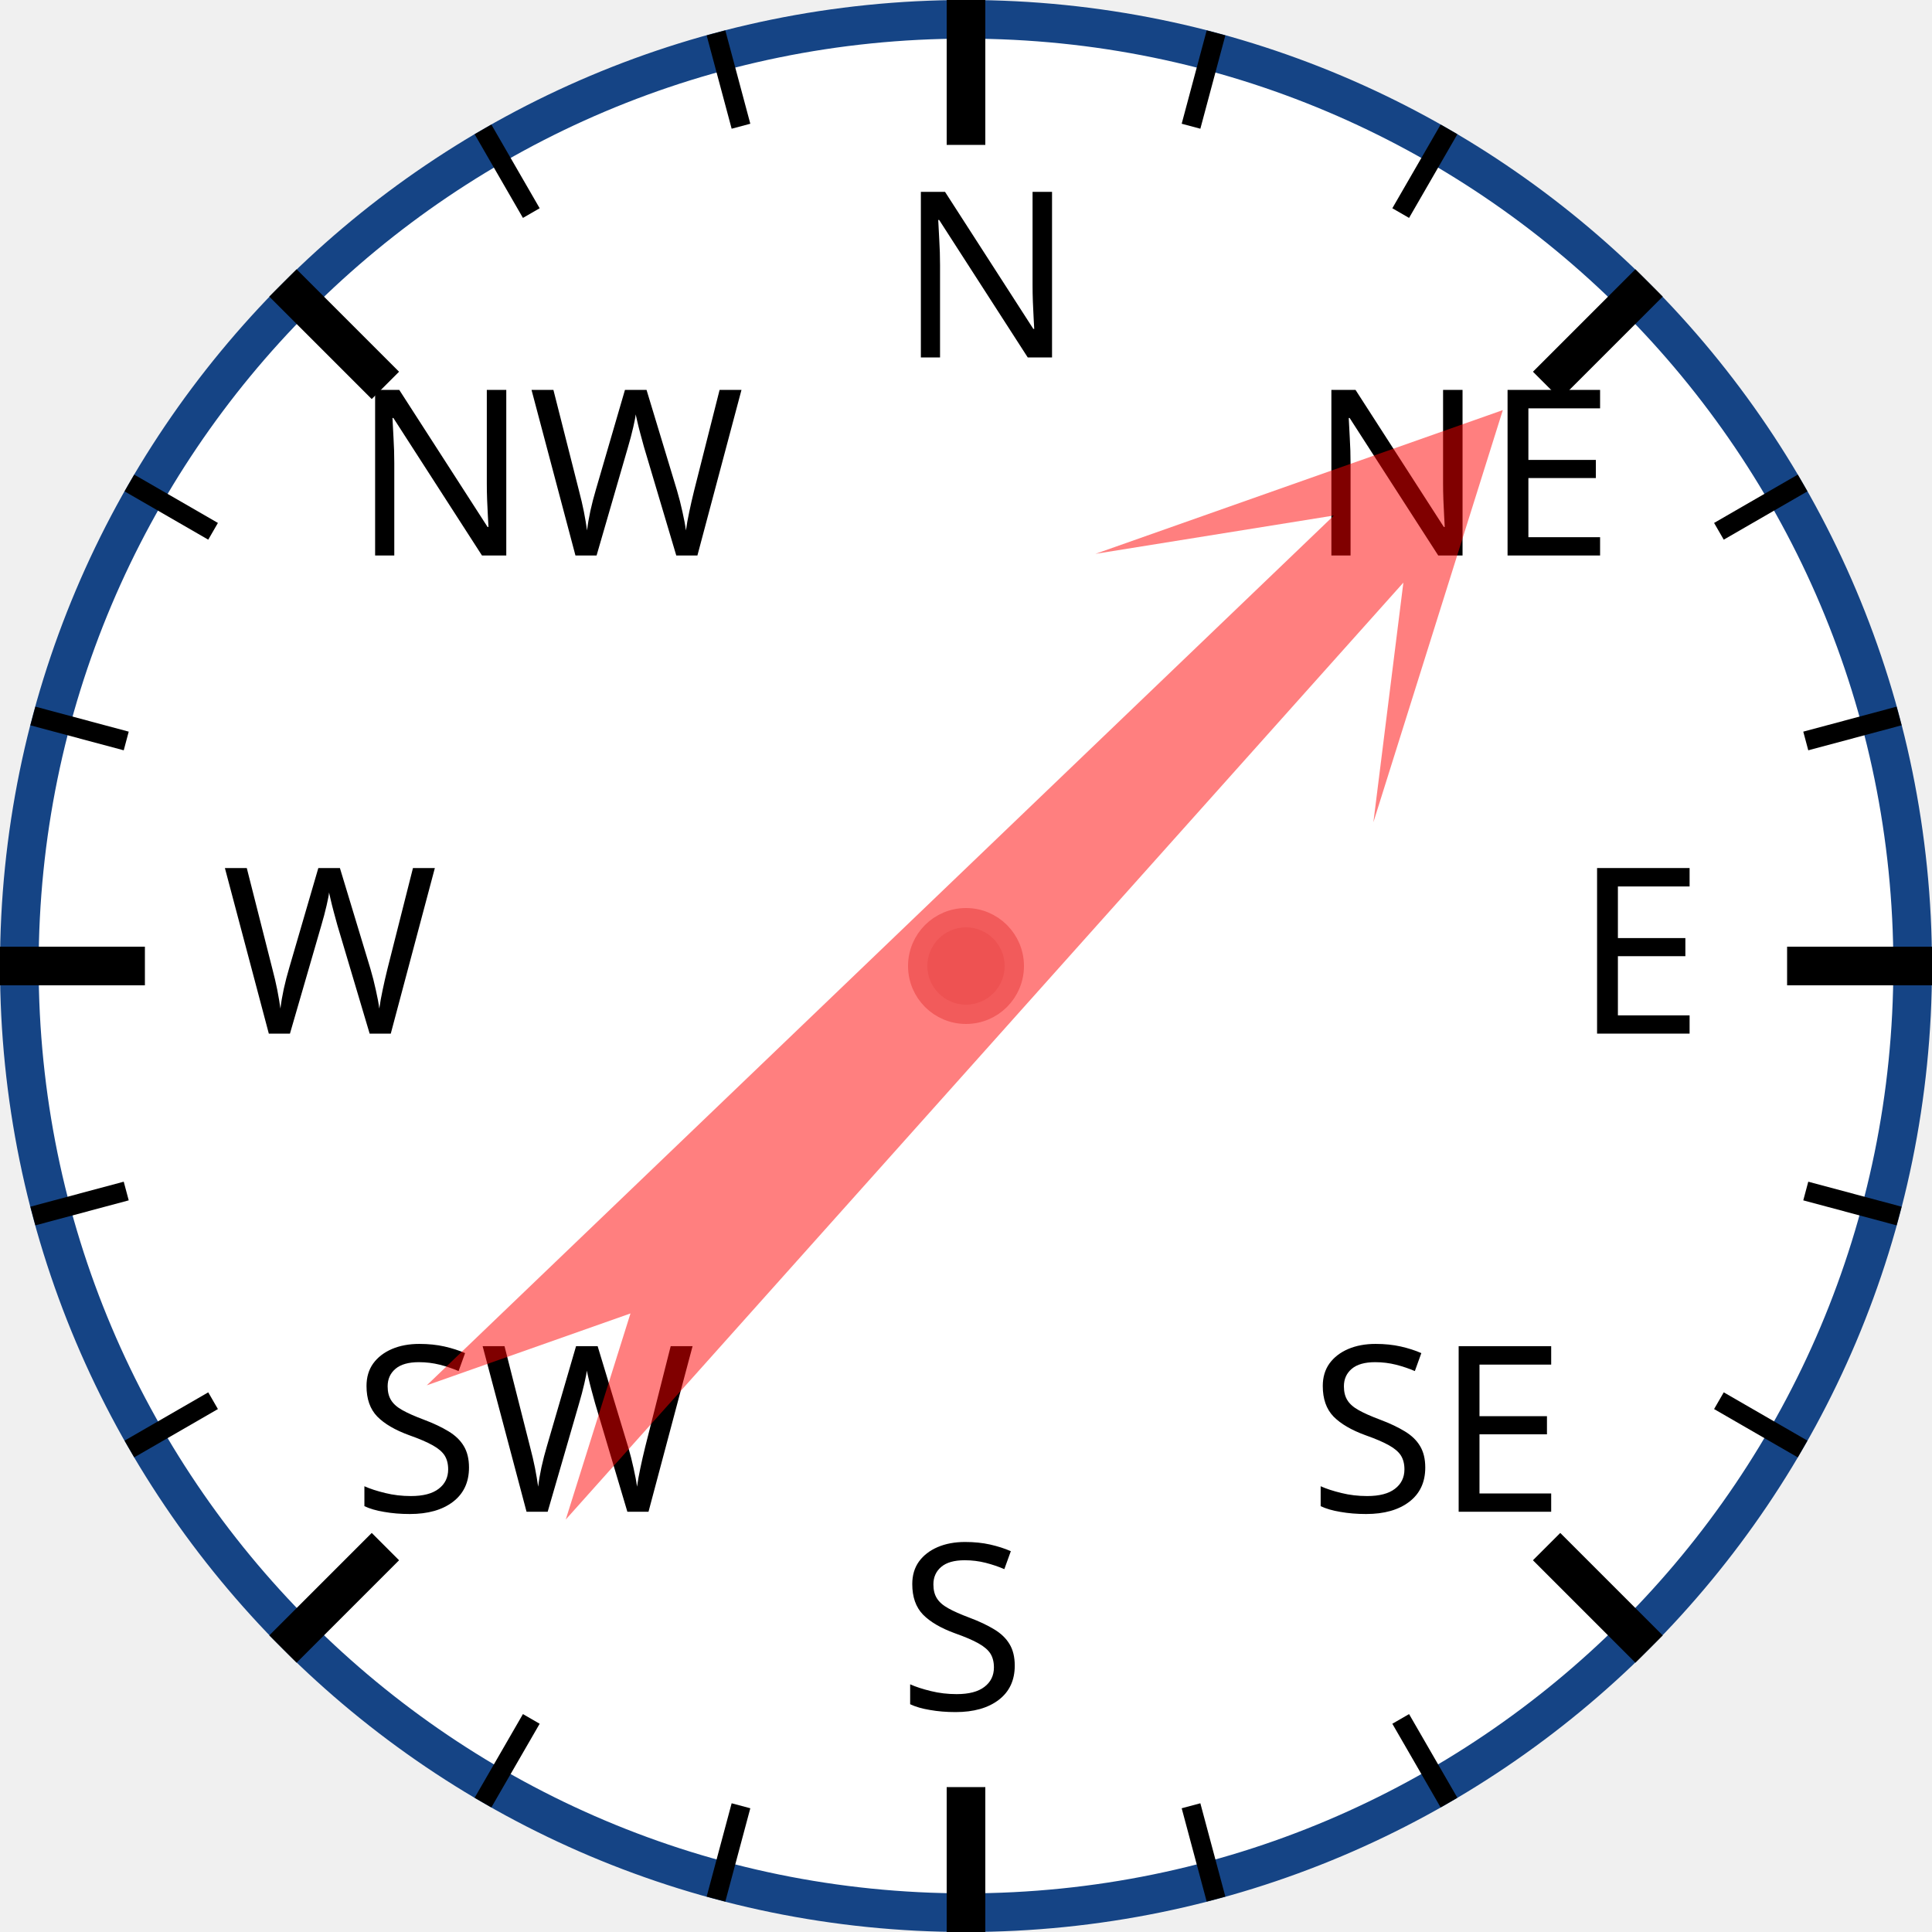
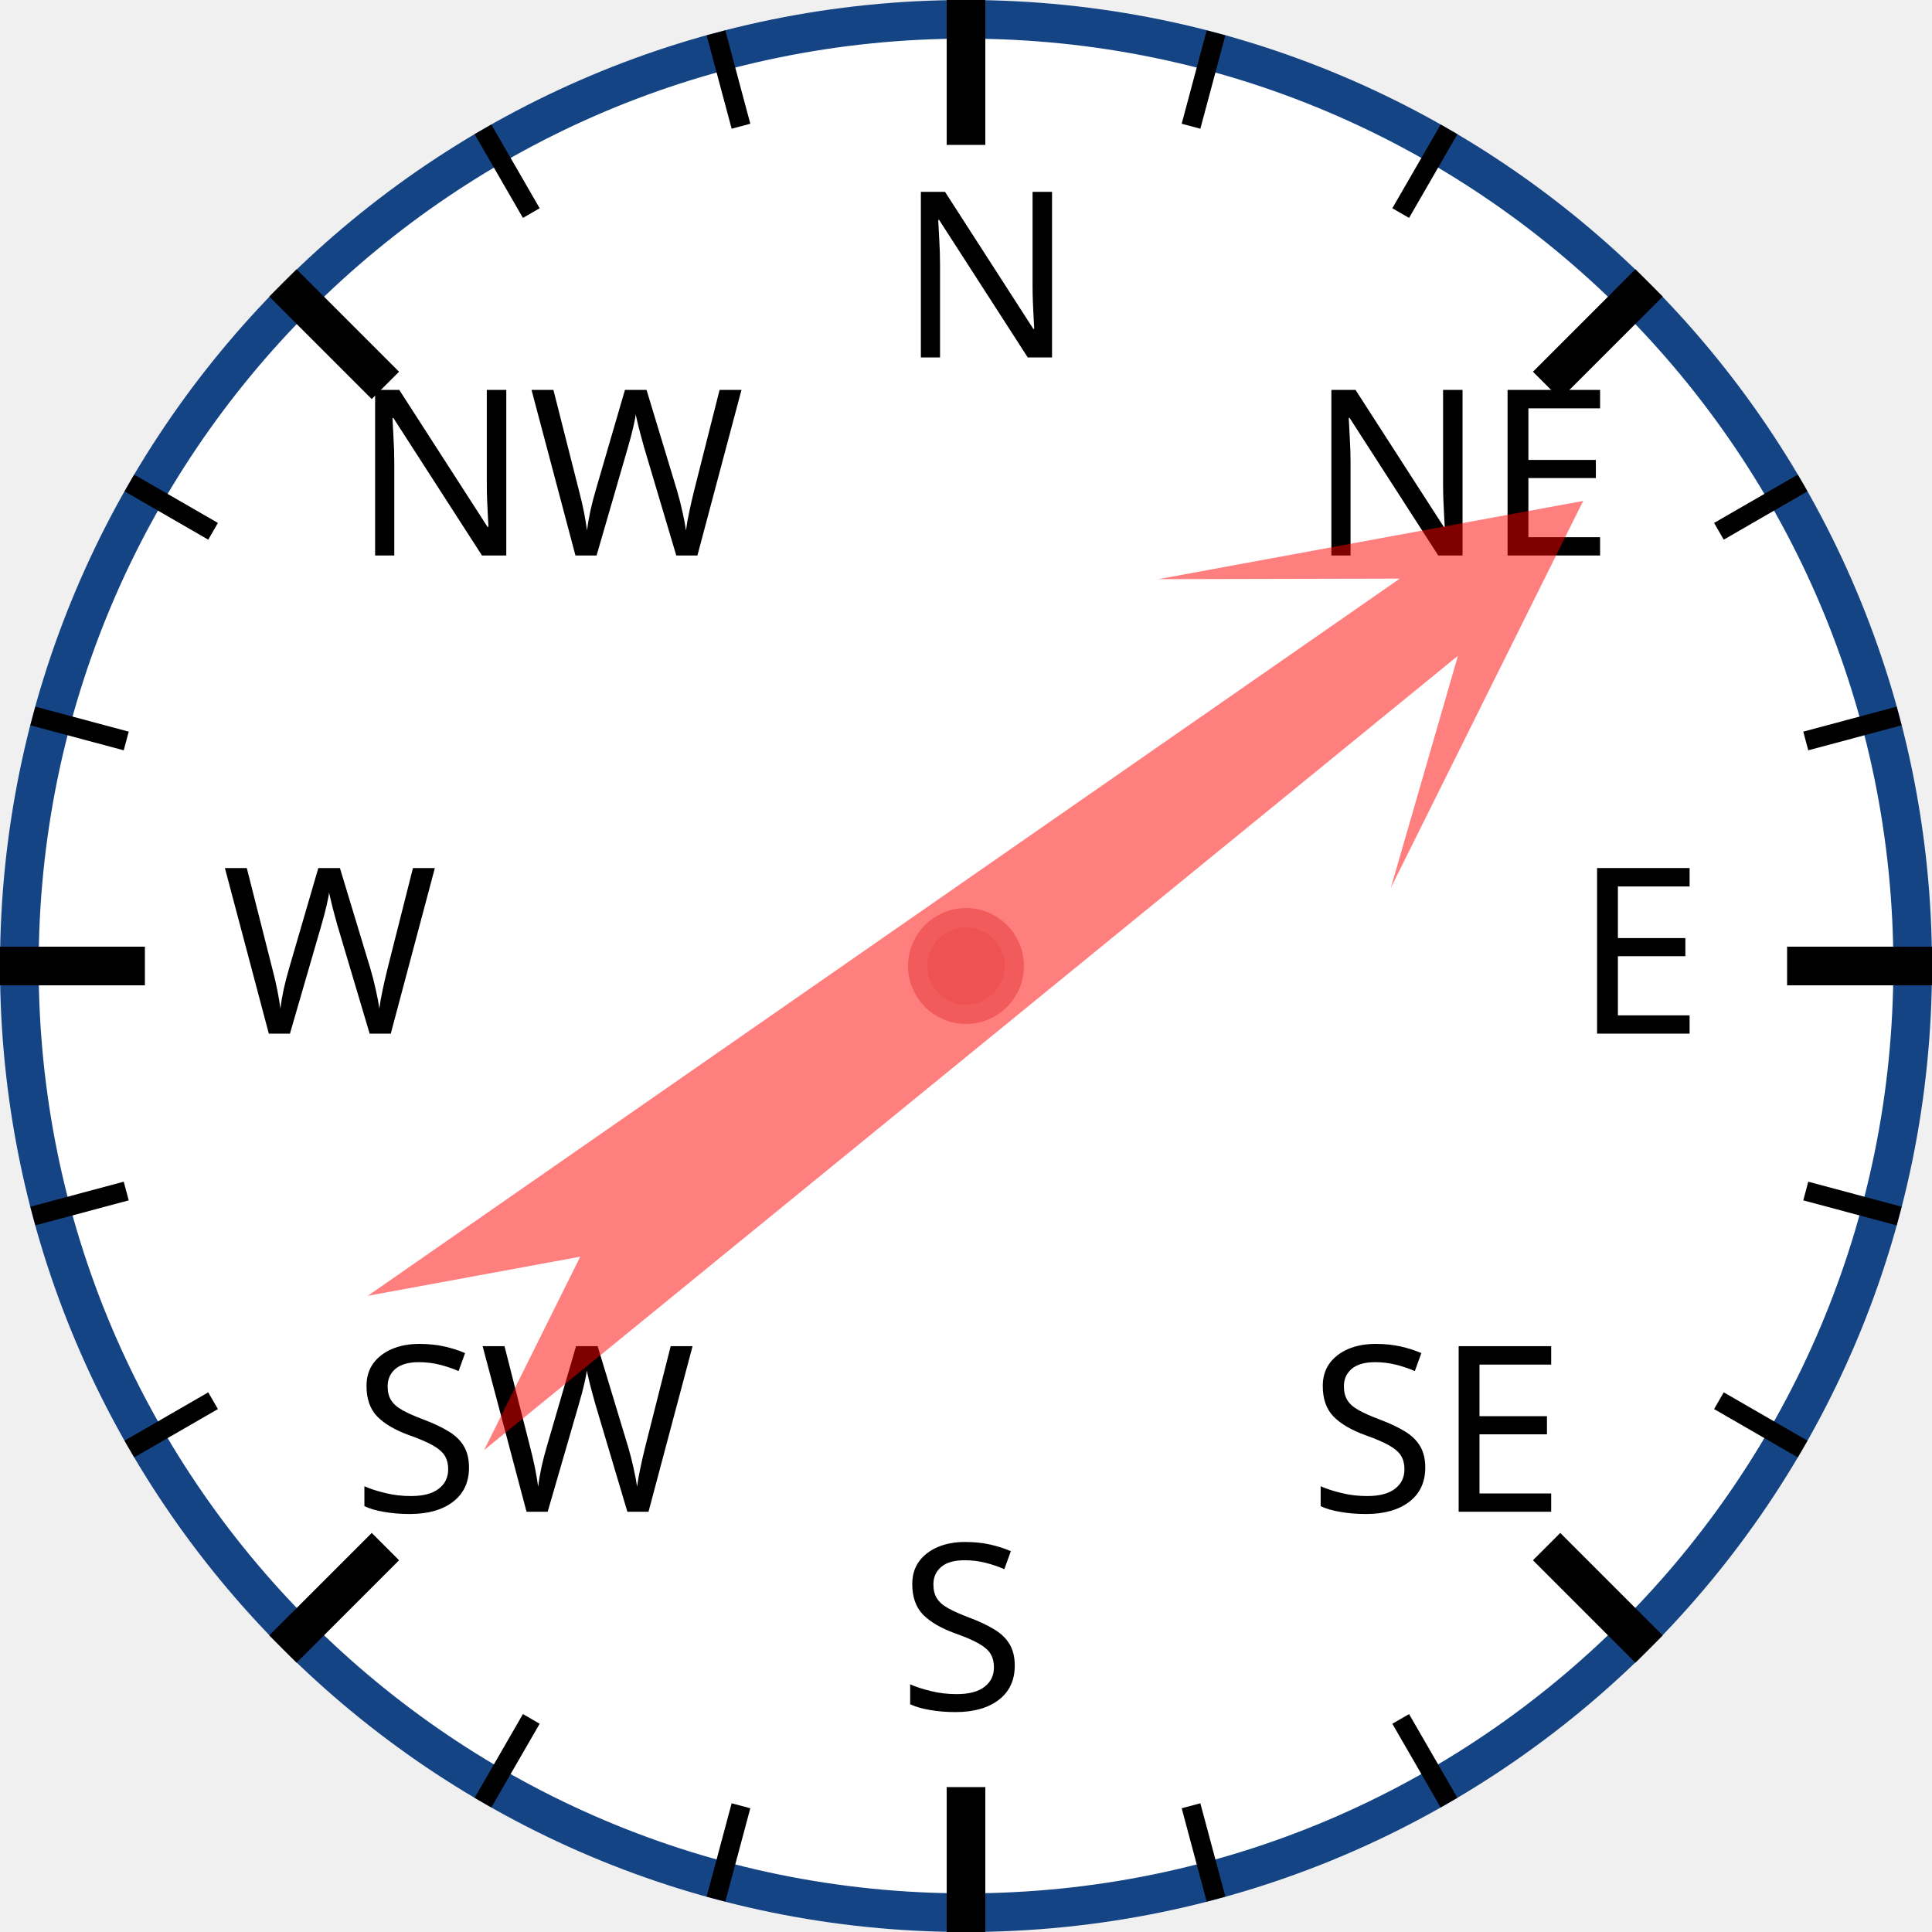
<svg xmlns="http://www.w3.org/2000/svg" width="120px" height="120px" viewBox="0 0 200 200">
  <circle cx="100" cy="100" r="98" style="fill: white; stroke: #154485; stroke-width: 4;" />
  <text x="93.0" y="37.0" style="font-family: sans-serif; font-size: 18pt;">N</text>
  <line x1="100.0" y1="0.0" x2="100.0" y2="15.0" style="stroke: black; stroke-width: 4;" />
  <line x1="74.118" y1="3.407" x2="76.706" y2="13.067" style="stroke: black; stroke-width: 2;" />
  <line x1="50" y1="13.397" x2="55" y2="22.058" style="stroke: black; stroke-width: 2;" />
  <text x="36.503" y="57.503" style="font-family: sans-serif; font-size: 18pt;">NW</text>
  <line x1="29.289" y1="29.289" x2="39.896" y2="39.896" style="stroke: black; stroke-width: 4;" />
  <line x1="13.397" y1="50" x2="22.058" y2="55" style="stroke: black; stroke-width: 2;" />
  <line x1="3.407" y1="74.118" x2="13.067" y2="76.706" style="stroke: black; stroke-width: 2;" />
  <text x="23.0" y="107.0" style="font-family: sans-serif; font-size: 18pt;">W</text>
  <line x1="0.0" y1="100.0" x2="15.0" y2="100.0" style="stroke: black; stroke-width: 4;" />
  <line x1="3.407" y1="125.882" x2="13.067" y2="123.294" style="stroke: black; stroke-width: 2;" />
  <line x1="13.397" y1="150" x2="22.058" y2="145" style="stroke: black; stroke-width: 2;" />
  <text x="36.503" y="156.497" style="font-family: sans-serif; font-size: 18pt;">SW</text>
  <line x1="29.289" y1="170.711" x2="39.896" y2="160.104" style="stroke: black; stroke-width: 4;" />
  <line x1="50" y1="186.603" x2="55" y2="177.942" style="stroke: black; stroke-width: 2;" />
  <line x1="74.118" y1="196.593" x2="76.706" y2="186.933" style="stroke: black; stroke-width: 2;" />
  <text x="93" y="177.0" style="font-family: sans-serif; font-size: 18pt;">S</text>
  <line x1="100" y1="200.0" x2="100" y2="185.0" style="stroke: black; stroke-width: 4;" />
  <line x1="125.882" y1="196.593" x2="123.294" y2="186.933" style="stroke: black; stroke-width: 2;" />
  <line x1="150.0" y1="186.603" x2="145.0" y2="177.942" style="stroke: black; stroke-width: 2;" />
  <text x="135.497" y="156.497" style="font-family: sans-serif; font-size: 18pt;">SE</text>
  <line x1="170.711" y1="170.711" x2="160.104" y2="160.104" style="stroke: black; stroke-width: 4;" />
  <line x1="186.603" y1="150" x2="177.942" y2="145" style="stroke: black; stroke-width: 2;" />
  <line x1="196.593" y1="125.882" x2="186.933" y2="123.294" style="stroke: black; stroke-width: 2;" />
  <text x="163.0" y="107" style="font-family: sans-serif; font-size: 18pt;">E</text>
  <line x1="200.0" y1="100" x2="185.0" y2="100" style="stroke: black; stroke-width: 4;" />
  <line x1="196.593" y1="74.118" x2="186.933" y2="76.706" style="stroke: black; stroke-width: 2;" />
  <line x1="186.603" y1="50" x2="177.942" y2="55" style="stroke: black; stroke-width: 2;" />
  <text x="135.497" y="57.503" style="font-family: sans-serif; font-size: 18pt;">NE</text>
  <line x1="170.711" y1="29.289" x2="160.104" y2="39.896" style="stroke: black; stroke-width: 4;" />
  <line x1="150" y1="13.397" x2="145" y2="22.058" style="stroke: black; stroke-width: 2;" />
  <line x1="125.882" y1="3.407" x2="123.294" y2="13.067" style="stroke: black; stroke-width: 2;" />
-   <polygon points="100 20 120 60 105 40 110 170 100 150 90 170 95 40 80 60" style="fill: red; fill-opacity: 0.5;" transform="rotate(44,100,100)" />
+   <polygon points="100 20 120 60 105 40 110 170 100 150 90 170 95 40 80 60" style="fill: red; fill-opacity: 0.5;" transform="rotate(53,100,100)" />
  <circle cx="100" cy="100" r="5" style="fill: #EE5252; stroke: #F25B5B; stroke-width: 2;" />
</svg>
